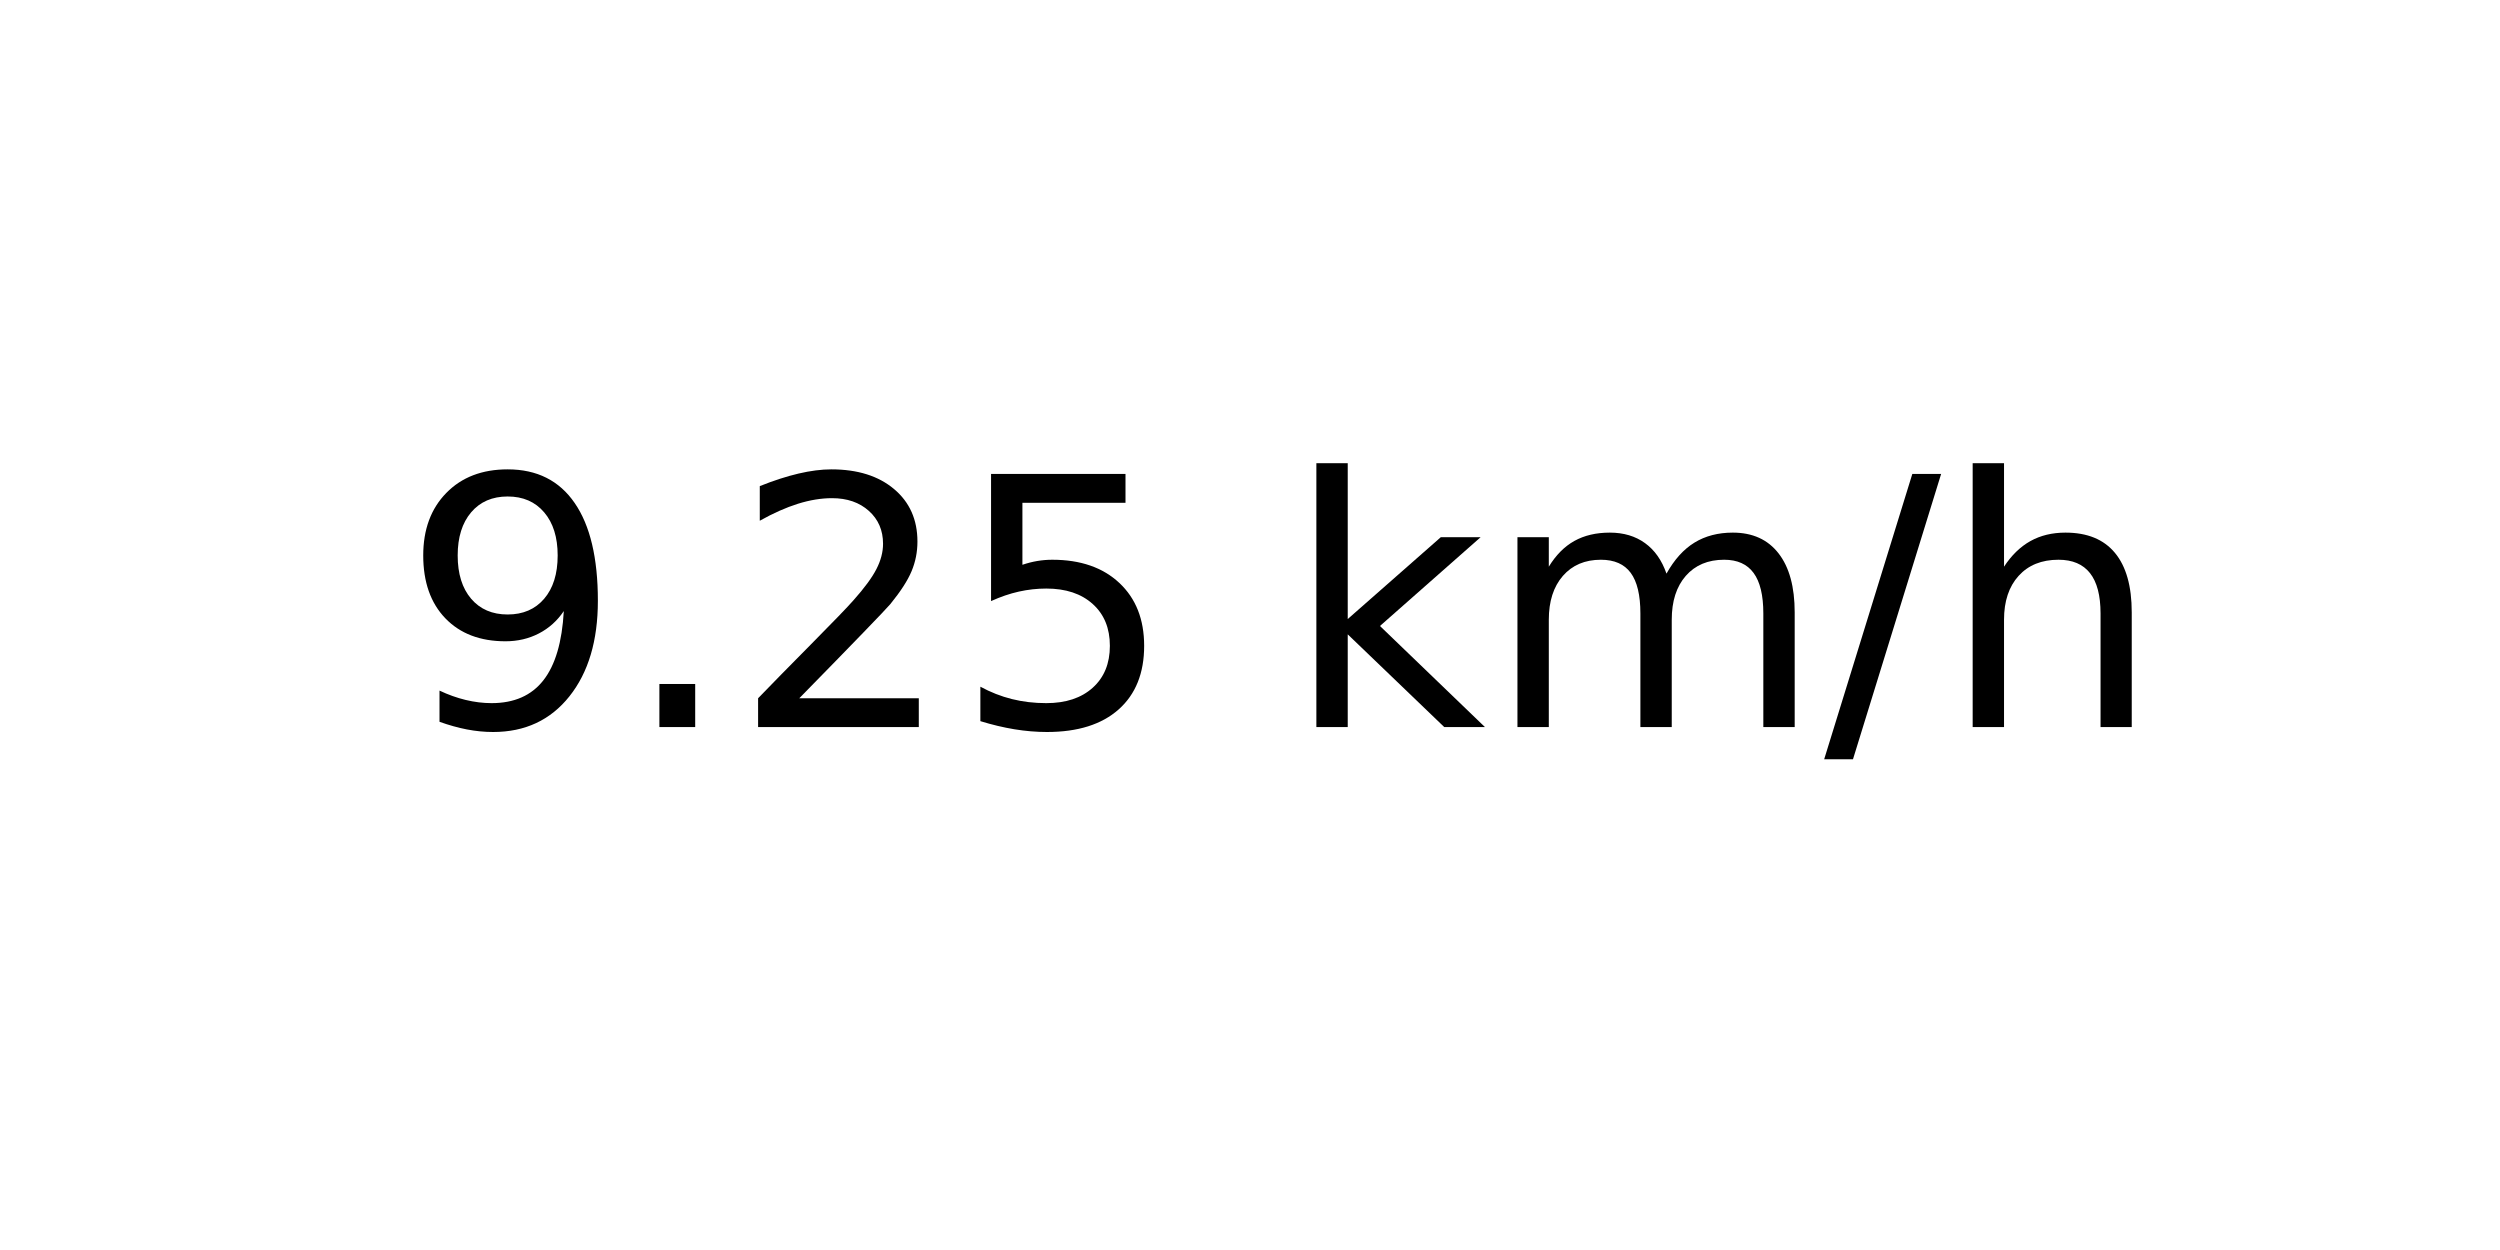
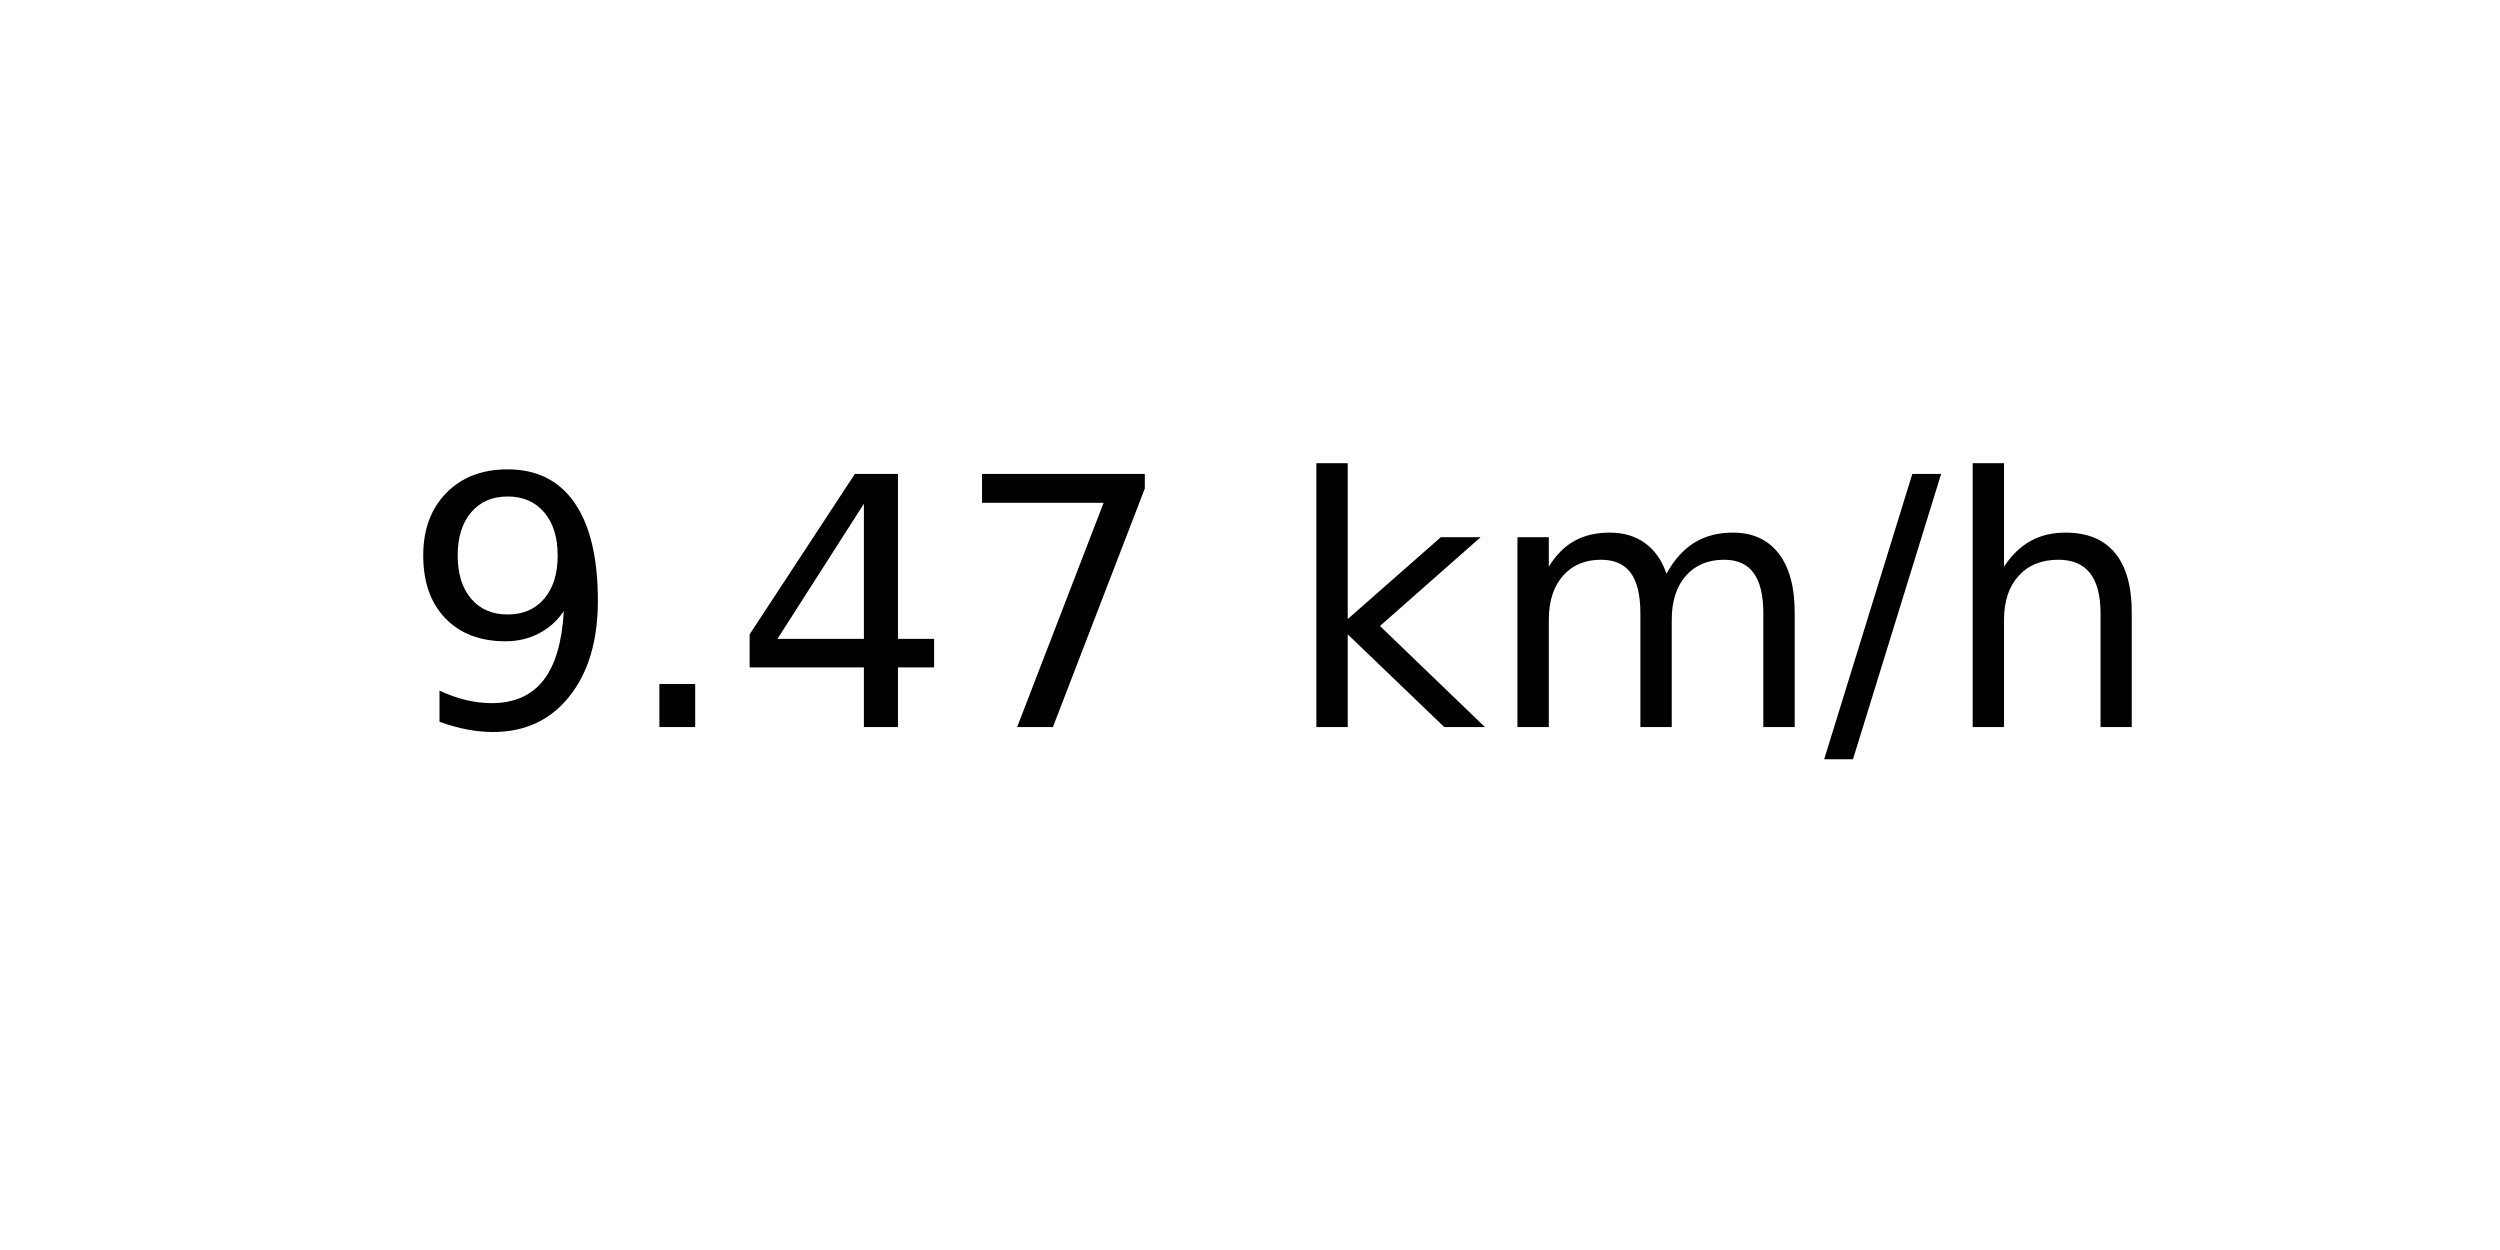
<svg xmlns="http://www.w3.org/2000/svg" xmlns:xlink="http://www.w3.org/1999/xlink" width="72pt" height="36pt" viewBox="0 0 72 36" version="1.1">
  <defs>
    <style type="text/css">*{stroke-linejoin: round; stroke-linecap: butt}</style>
  </defs>
  <g id="figure_1">
    <g id="axes_1">
      <g id="text_1">
        <g transform="translate(11.55937 20.93937) scale(0.1 -0.1)">
          <defs>
            <path id="DejaVuSans-39" d="M 703 97  L 703 672  Q 941 559 1184 500  Q 1428 441 1663 441  Q 2288 441 2617 861  Q 2947 1281 2994 2138  Q 2813 1869 2534 1725  Q 2256 1581 1919 1581  Q 1219 1581 811 2004  Q 403 2428 403 3163  Q 403 3881 828 4315  Q 1253 4750 1959 4750  Q 2769 4750 3195 4129  Q 3622 3509 3622 2328  Q 3622 1225 3098 567  Q 2575 -91 1691 -91  Q 1453 -91 1209 -44  Q 966 3 703 97  z M 1959 2075  Q 2384 2075 2632 2365  Q 2881 2656 2881 3163  Q 2881 3666 2632 3958  Q 2384 4250 1959 4250  Q 1534 4250 1286 3958  Q 1038 3666 1038 3163  Q 1038 2656 1286 2365  Q 1534 2075 1959 2075  z " transform="scale(0.015625)" />
            <path id="DejaVuSans-2e" d="M 684 794  L 1344 794  L 1344 0  L 684 0  L 684 794  z " transform="scale(0.015625)" />
-             <path id="DejaVuSans-32" d="M 1228 531  L 3431 531  L 3431 0  L 469 0  L 469 531  Q 828 903 1448 1529  Q 2069 2156 2228 2338  Q 2531 2678 2651 2914  Q 2772 3150 2772 3378  Q 2772 3750 2511 3984  Q 2250 4219 1831 4219  Q 1534 4219 1204 4116  Q 875 4013 500 3803  L 500 4441  Q 881 4594 1212 4672  Q 1544 4750 1819 4750  Q 2544 4750 2975 4387  Q 3406 4025 3406 3419  Q 3406 3131 3298 2873  Q 3191 2616 2906 2266  Q 2828 2175 2409 1742  Q 1991 1309 1228 531  z " transform="scale(0.015625)" />
-             <path id="DejaVuSans-35" d="M 691 4666  L 3169 4666  L 3169 4134  L 1269 4134  L 1269 2991  Q 1406 3038 1543 3061  Q 1681 3084 1819 3084  Q 2600 3084 3056 2656  Q 3513 2228 3513 1497  Q 3513 744 3044 326  Q 2575 -91 1722 -91  Q 1428 -91 1123 -41  Q 819 9 494 109  L 494 744  Q 775 591 1075 516  Q 1375 441 1709 441  Q 2250 441 2565 725  Q 2881 1009 2881 1497  Q 2881 1984 2565 2268  Q 2250 2553 1709 2553  Q 1456 2553 1204 2497  Q 953 2441 691 2322  L 691 4666  z " transform="scale(0.015625)" />
+             <path id="DejaVuSans-34" d="M 2419 4116  L 825 1625  L 2419 1625  L 2419 4116  z M 2253 4666  L 3047 4666  L 3047 1625  L 3713 1625  L 3713 1100  L 3047 1100  L 3047 0  L 2419 0  L 2419 1100  L 313 1100  L 313 1709  L 2253 4666  z " transform="scale(0.015625)" />
+             <path id="DejaVuSans-37" d="M 525 4666  L 3525 4666  L 3525 4397  L 1831 0  L 1172 0  L 2766 4134  L 525 4134  L 525 4666  z " transform="scale(0.015625)" />
            <path id="DejaVuSans-20" transform="scale(0.015625)" />
            <path id="DejaVuSans-6b" d="M 581 4863  L 1159 4863  L 1159 1991  L 2875 3500  L 3609 3500  L 1753 1863  L 3688 0  L 2938 0  L 1159 1709  L 1159 0  L 581 0  L 581 4863  z " transform="scale(0.015625)" />
            <path id="DejaVuSans-6d" d="M 3328 2828  Q 3544 3216 3844 3400  Q 4144 3584 4550 3584  Q 5097 3584 5394 3201  Q 5691 2819 5691 2113  L 5691 0  L 5113 0  L 5113 2094  Q 5113 2597 4934 2840  Q 4756 3084 4391 3084  Q 3944 3084 3684 2787  Q 3425 2491 3425 1978  L 3425 0  L 2847 0  L 2847 2094  Q 2847 2600 2669 2842  Q 2491 3084 2119 3084  Q 1678 3084 1418 2786  Q 1159 2488 1159 1978  L 1159 0  L 581 0  L 581 3500  L 1159 3500  L 1159 2956  Q 1356 3278 1631 3431  Q 1906 3584 2284 3584  Q 2666 3584 2933 3390  Q 3200 3197 3328 2828  z " transform="scale(0.015625)" />
            <path id="DejaVuSans-2f" d="M 1625 4666  L 2156 4666  L 531 -594  L 0 -594  L 1625 4666  z " transform="scale(0.015625)" />
            <path id="DejaVuSans-68" d="M 3513 2113  L 3513 0  L 2938 0  L 2938 2094  Q 2938 2591 2744 2837  Q 2550 3084 2163 3084  Q 1697 3084 1428 2787  Q 1159 2491 1159 1978  L 1159 0  L 581 0  L 581 4863  L 1159 4863  L 1159 2956  Q 1366 3272 1645 3428  Q 1925 3584 2291 3584  Q 2894 3584 3203 3211  Q 3513 2838 3513 2113  z " transform="scale(0.015625)" />
          </defs>
          <use xlink:href="#DejaVuSans-39" />
          <use xlink:href="#DejaVuSans-2e" x="63.623" />
-           <use xlink:href="#DejaVuSans-32" x="95.41" />
-           <use xlink:href="#DejaVuSans-35" x="159.033" />
+           <use xlink:href="#DejaVuSans-34" x="95.41" />
+           <use xlink:href="#DejaVuSans-37" x="159.033" />
          <use xlink:href="#DejaVuSans-20" x="222.656" />
          <use xlink:href="#DejaVuSans-6b" x="254.443" />
          <use xlink:href="#DejaVuSans-6d" x="312.354" />
          <use xlink:href="#DejaVuSans-2f" x="409.766" />
          <use xlink:href="#DejaVuSans-68" x="443.457" />
        </g>
      </g>
    </g>
  </g>
</svg>
